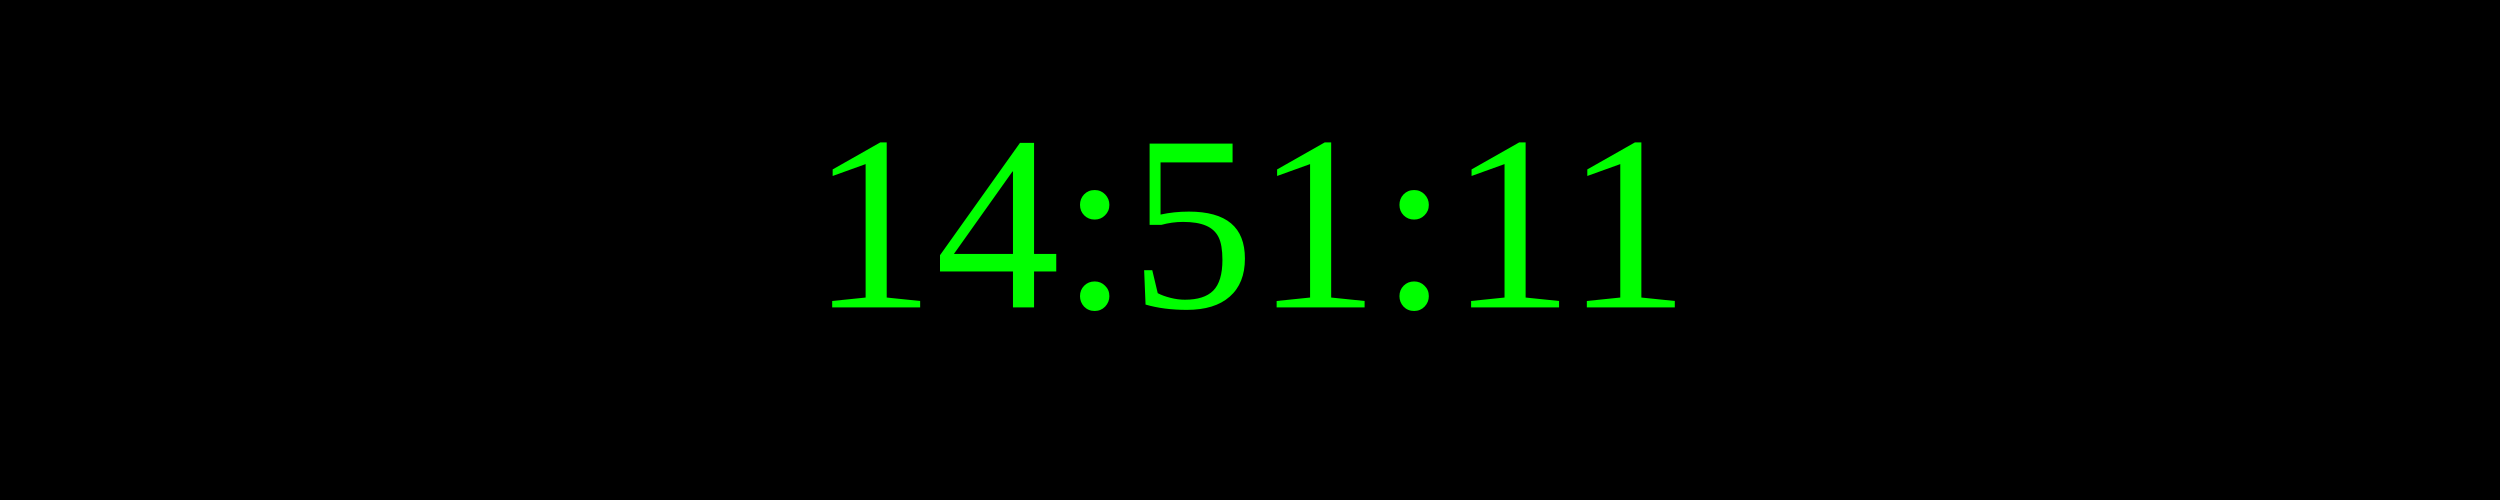
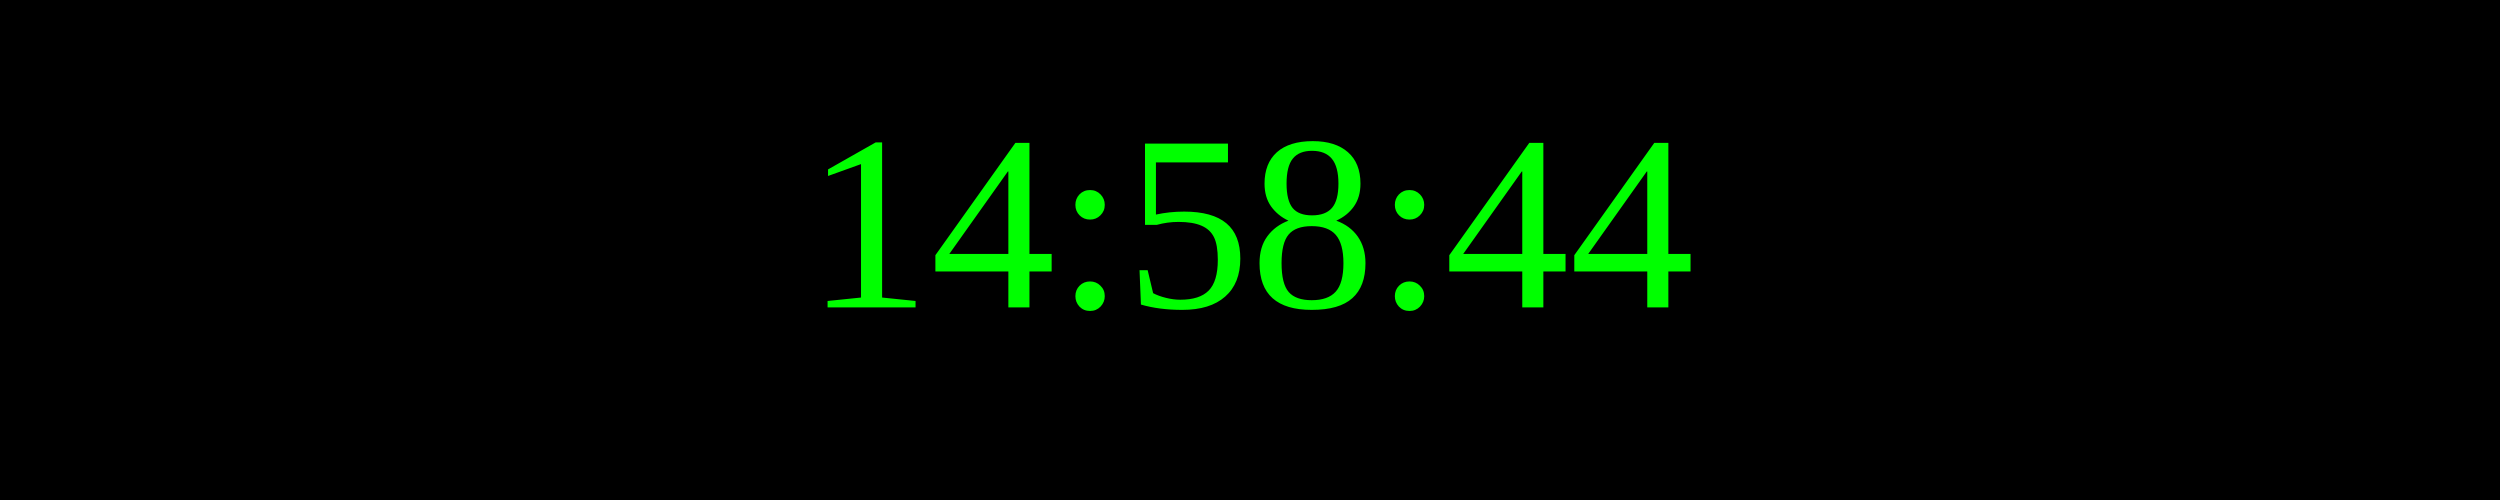
<svg xmlns="http://www.w3.org/2000/svg" width="250" height="50">
  <rect width="100%" height="100%" fill="black" />
  <text x="50%" y="50%" font-size="25" fill="lime" text-anchor="middle" dominant-baseline="middle">
- 14:51:11
+ 14:58:44
</text>
</svg>
